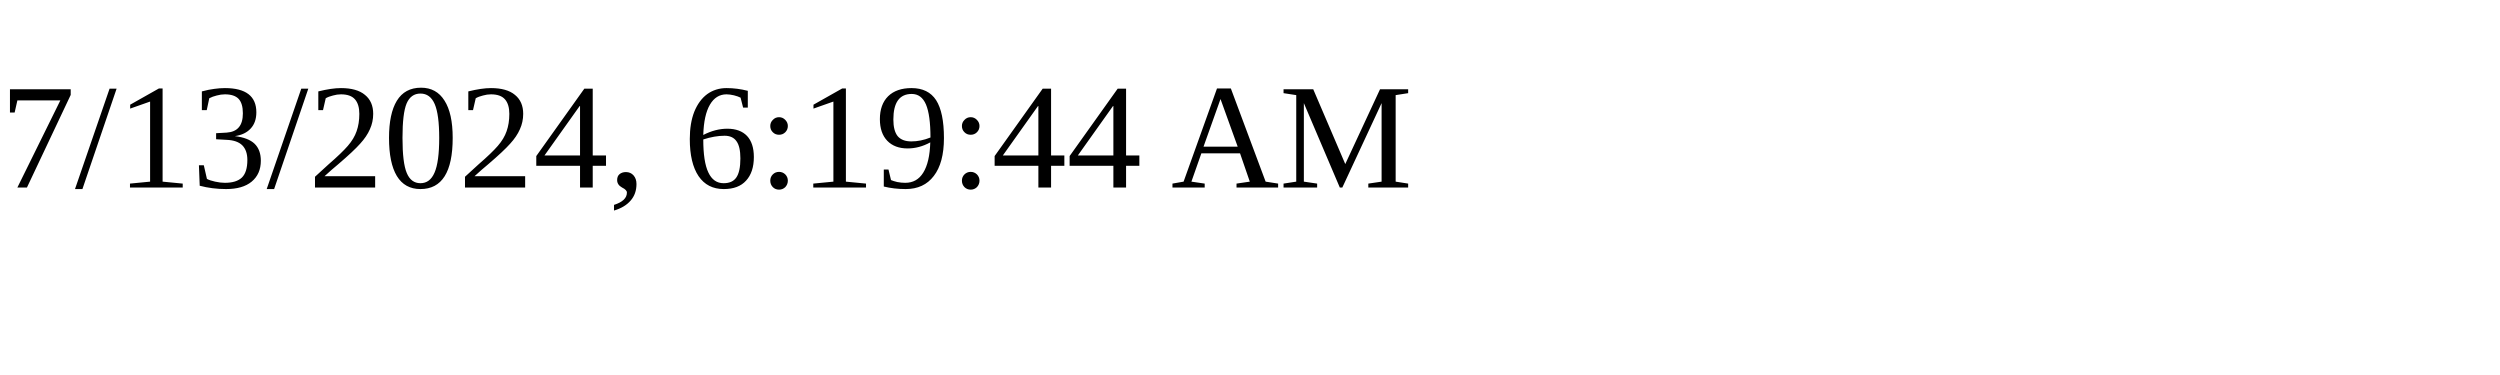
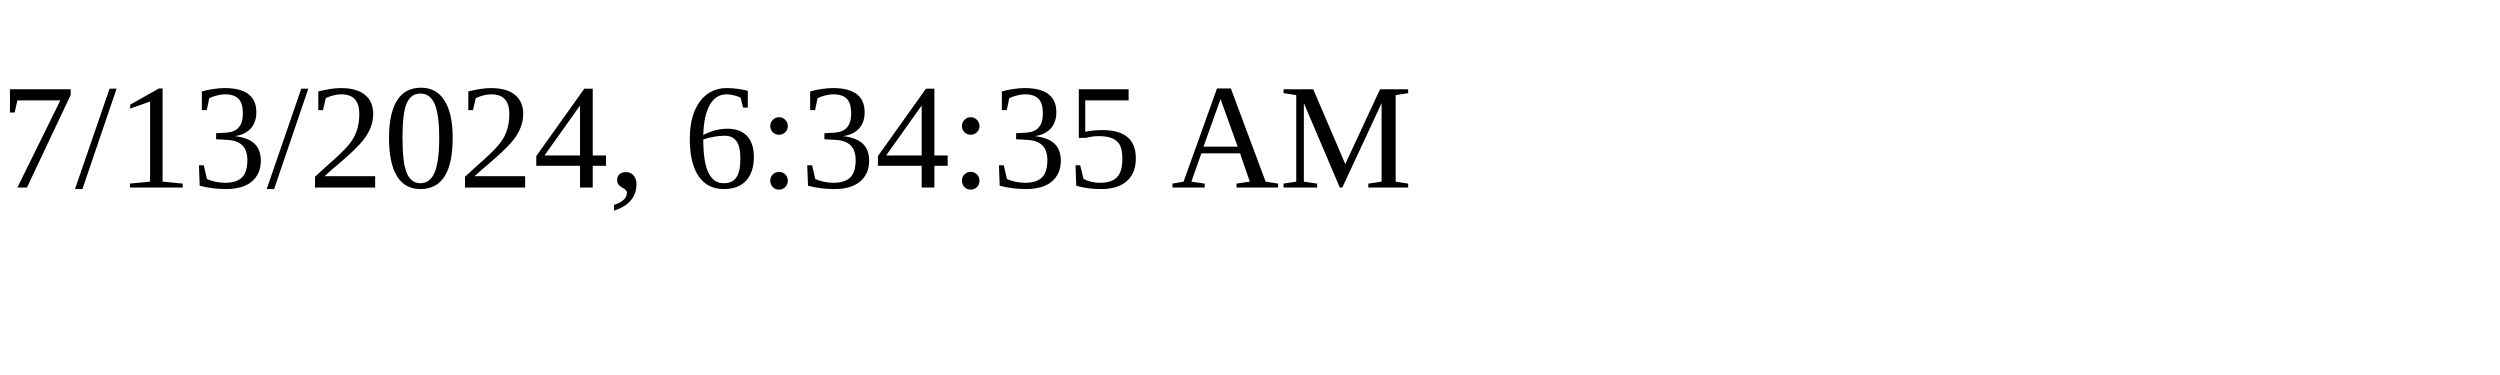
<svg xmlns="http://www.w3.org/2000/svg" height="30" width="200">
-   <text x="0" y="15">7/13/2024, 6:19:44 AM</text>
+   <text x="0" y="15">7/13/2024, 6:34:35 AM</text>
</svg>
